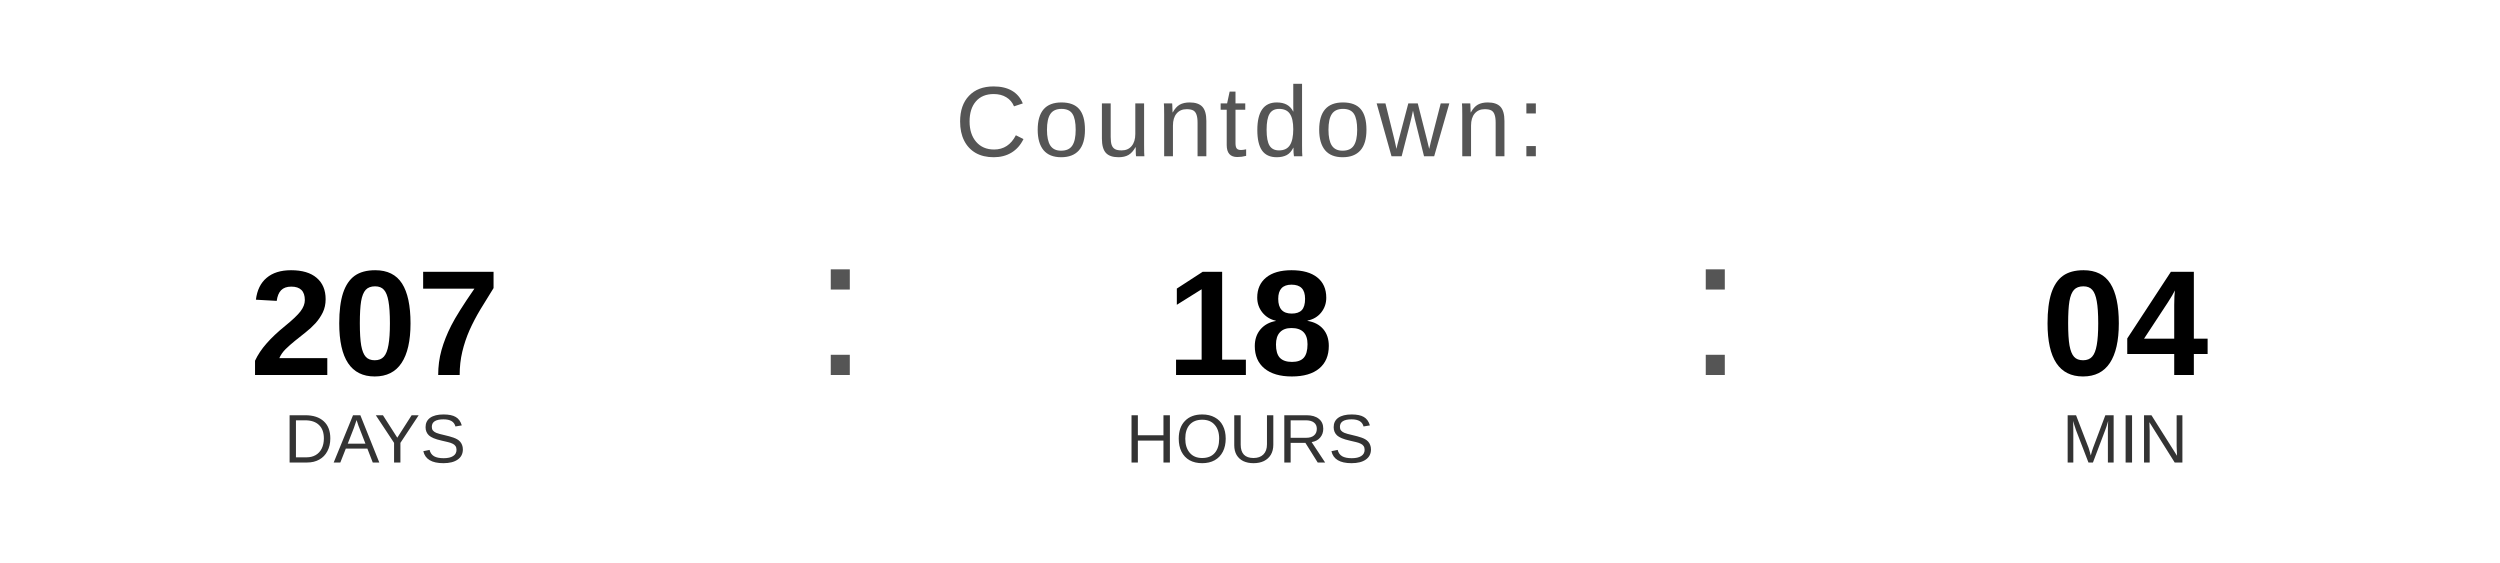
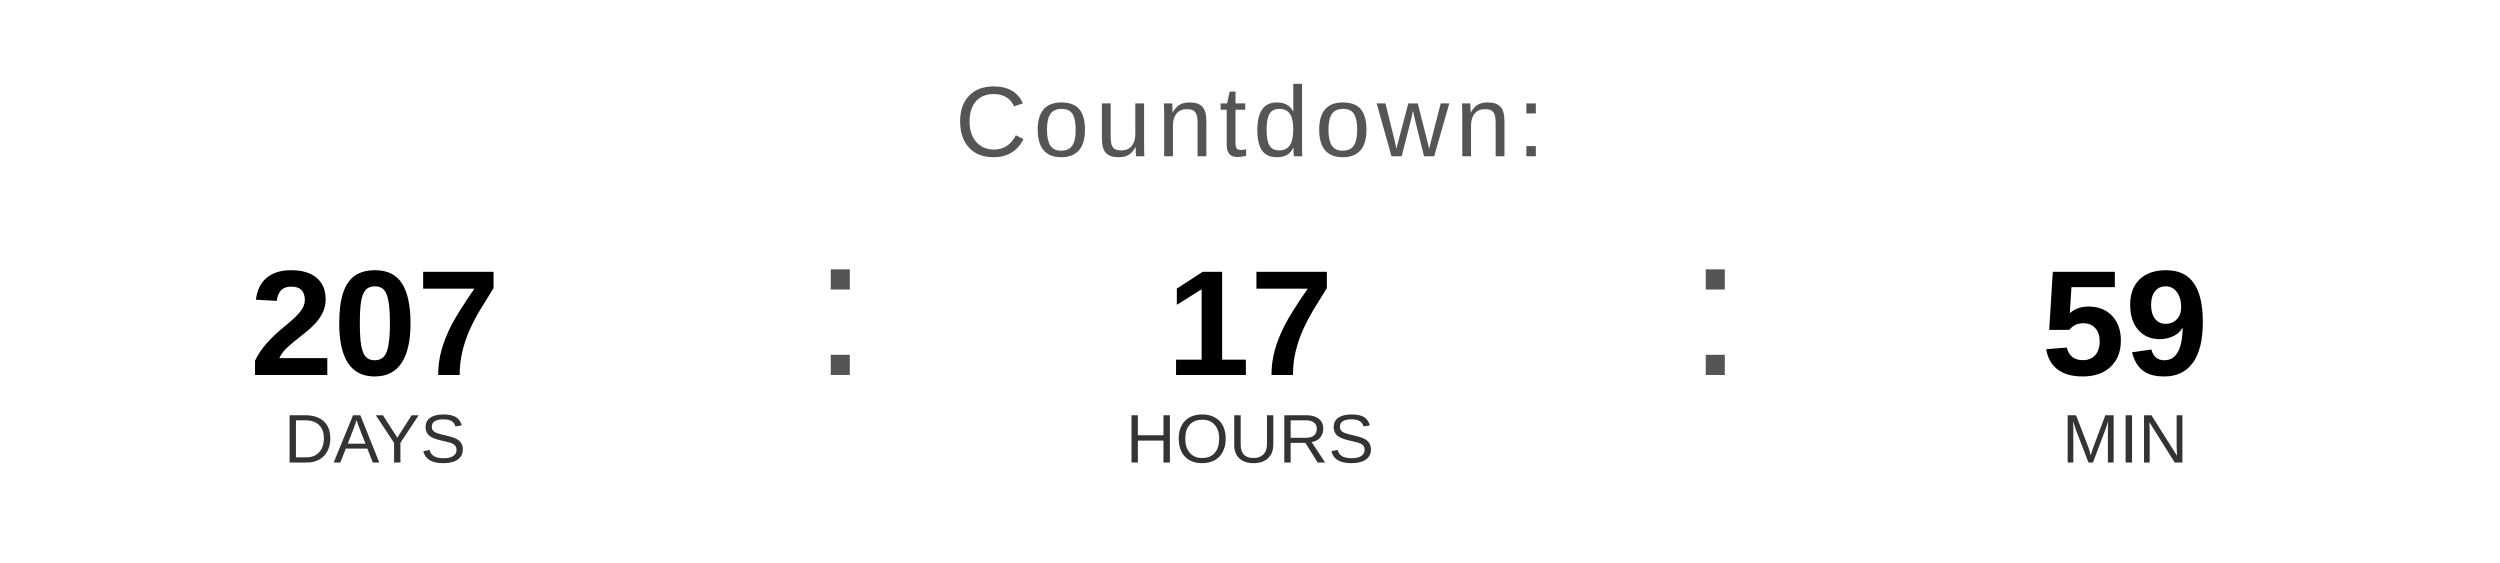
<svg xmlns="http://www.w3.org/2000/svg" width="400" height="90" viewBox="0 0 400 90">
  <text x="200" y="25" font-family="Arial, Helvetica, sans-serif" font-size="16" fill="#555555" text-anchor="middle" letter-spacing="1">
    Countdown:
  </text>
  <text x="60" y="60" font-family="Arial, Helvetica, sans-serif" font-size="24" font-weight="bold" fill="#000000" text-anchor="middle">207</text>
  <text x="60" y="74" font-family="Arial, Helvetica, sans-serif" font-size="11" fill="#333333" text-anchor="middle">DAYS</text>
  <text x="130" y="60" font-family="Arial, sans-serif" font-size="32" fill="#555555">:</text>
-   <text x="200" y="60" font-family="Arial, Helvetica, sans-serif" font-size="24" font-weight="bold" fill="#000000" text-anchor="middle">18</text>
+   <text x="200" y="60" font-family="Arial, Helvetica, sans-serif" font-size="24" font-weight="bold" fill="#000000" text-anchor="middle">17</text>
  <text x="200" y="74" font-family="Arial, Helvetica, sans-serif" font-size="11" fill="#333333" text-anchor="middle">HOURS</text>
  <text x="270" y="60" font-family="Arial, sans-serif" font-size="32" fill="#555555">:</text>
-   <text x="340" y="60" font-family="Arial, Helvetica, sans-serif" font-size="24" font-weight="bold" fill="#000000" text-anchor="middle">04</text>
+   <text x="340" y="60" font-family="Arial, Helvetica, sans-serif" font-size="24" font-weight="bold" fill="#000000" text-anchor="middle">59</text>
  <text x="340" y="74" font-family="Arial, Helvetica, sans-serif" font-size="11" fill="#333333" text-anchor="middle">MIN</text>
</svg>
